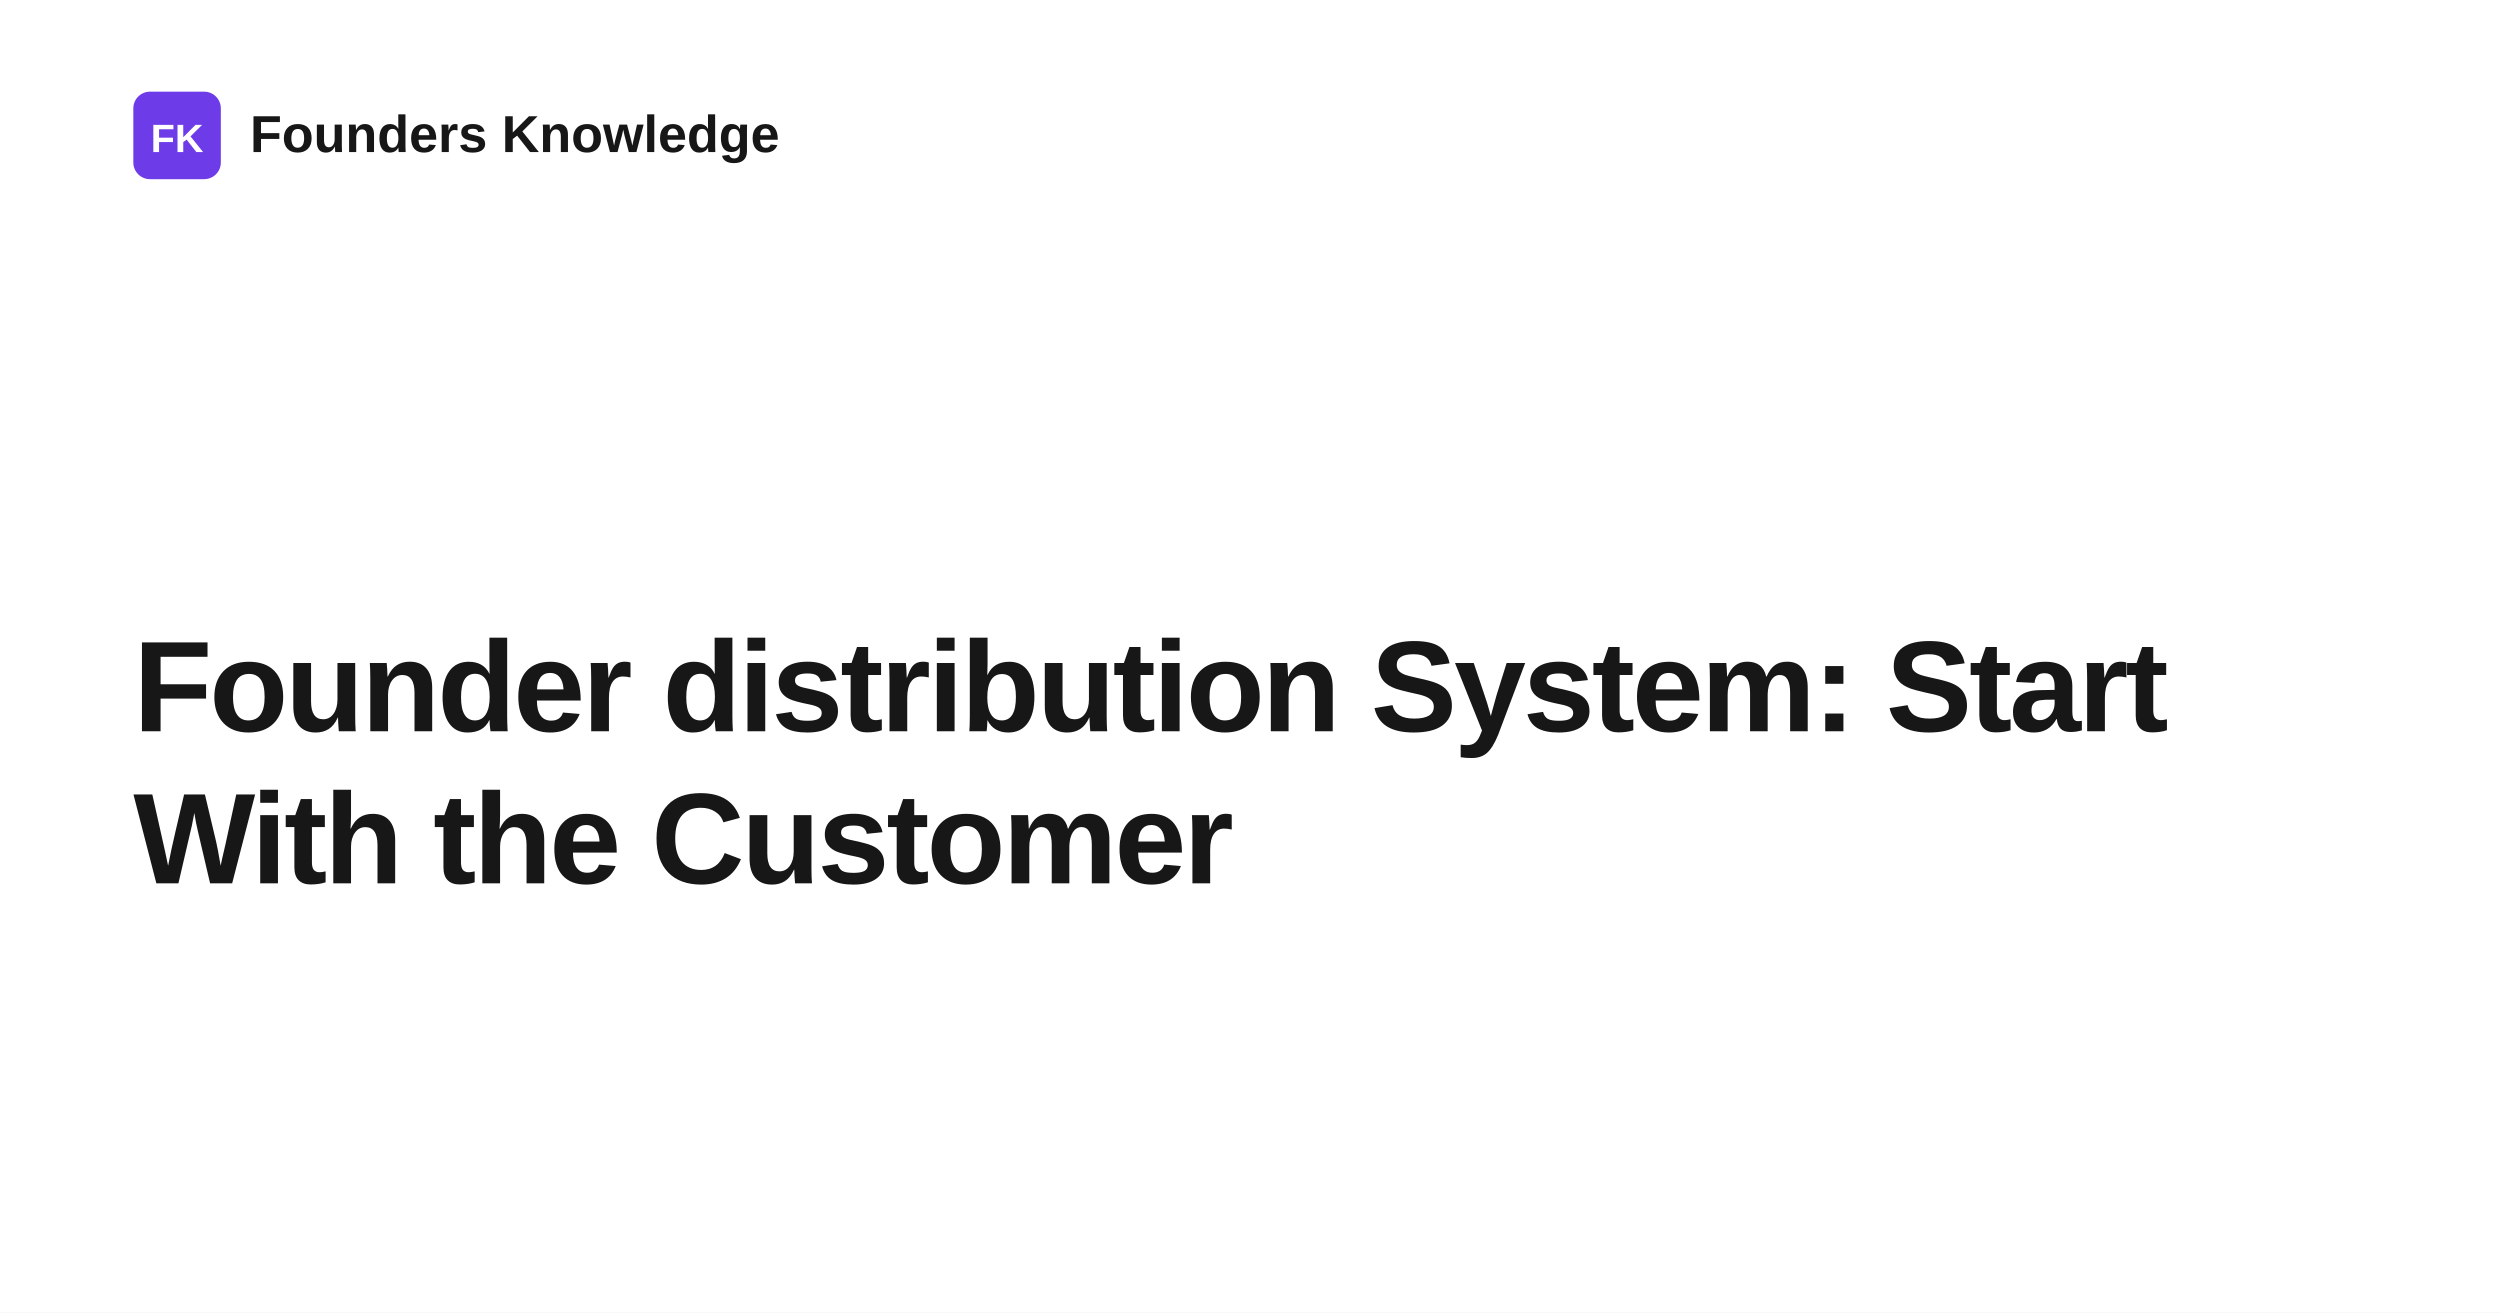
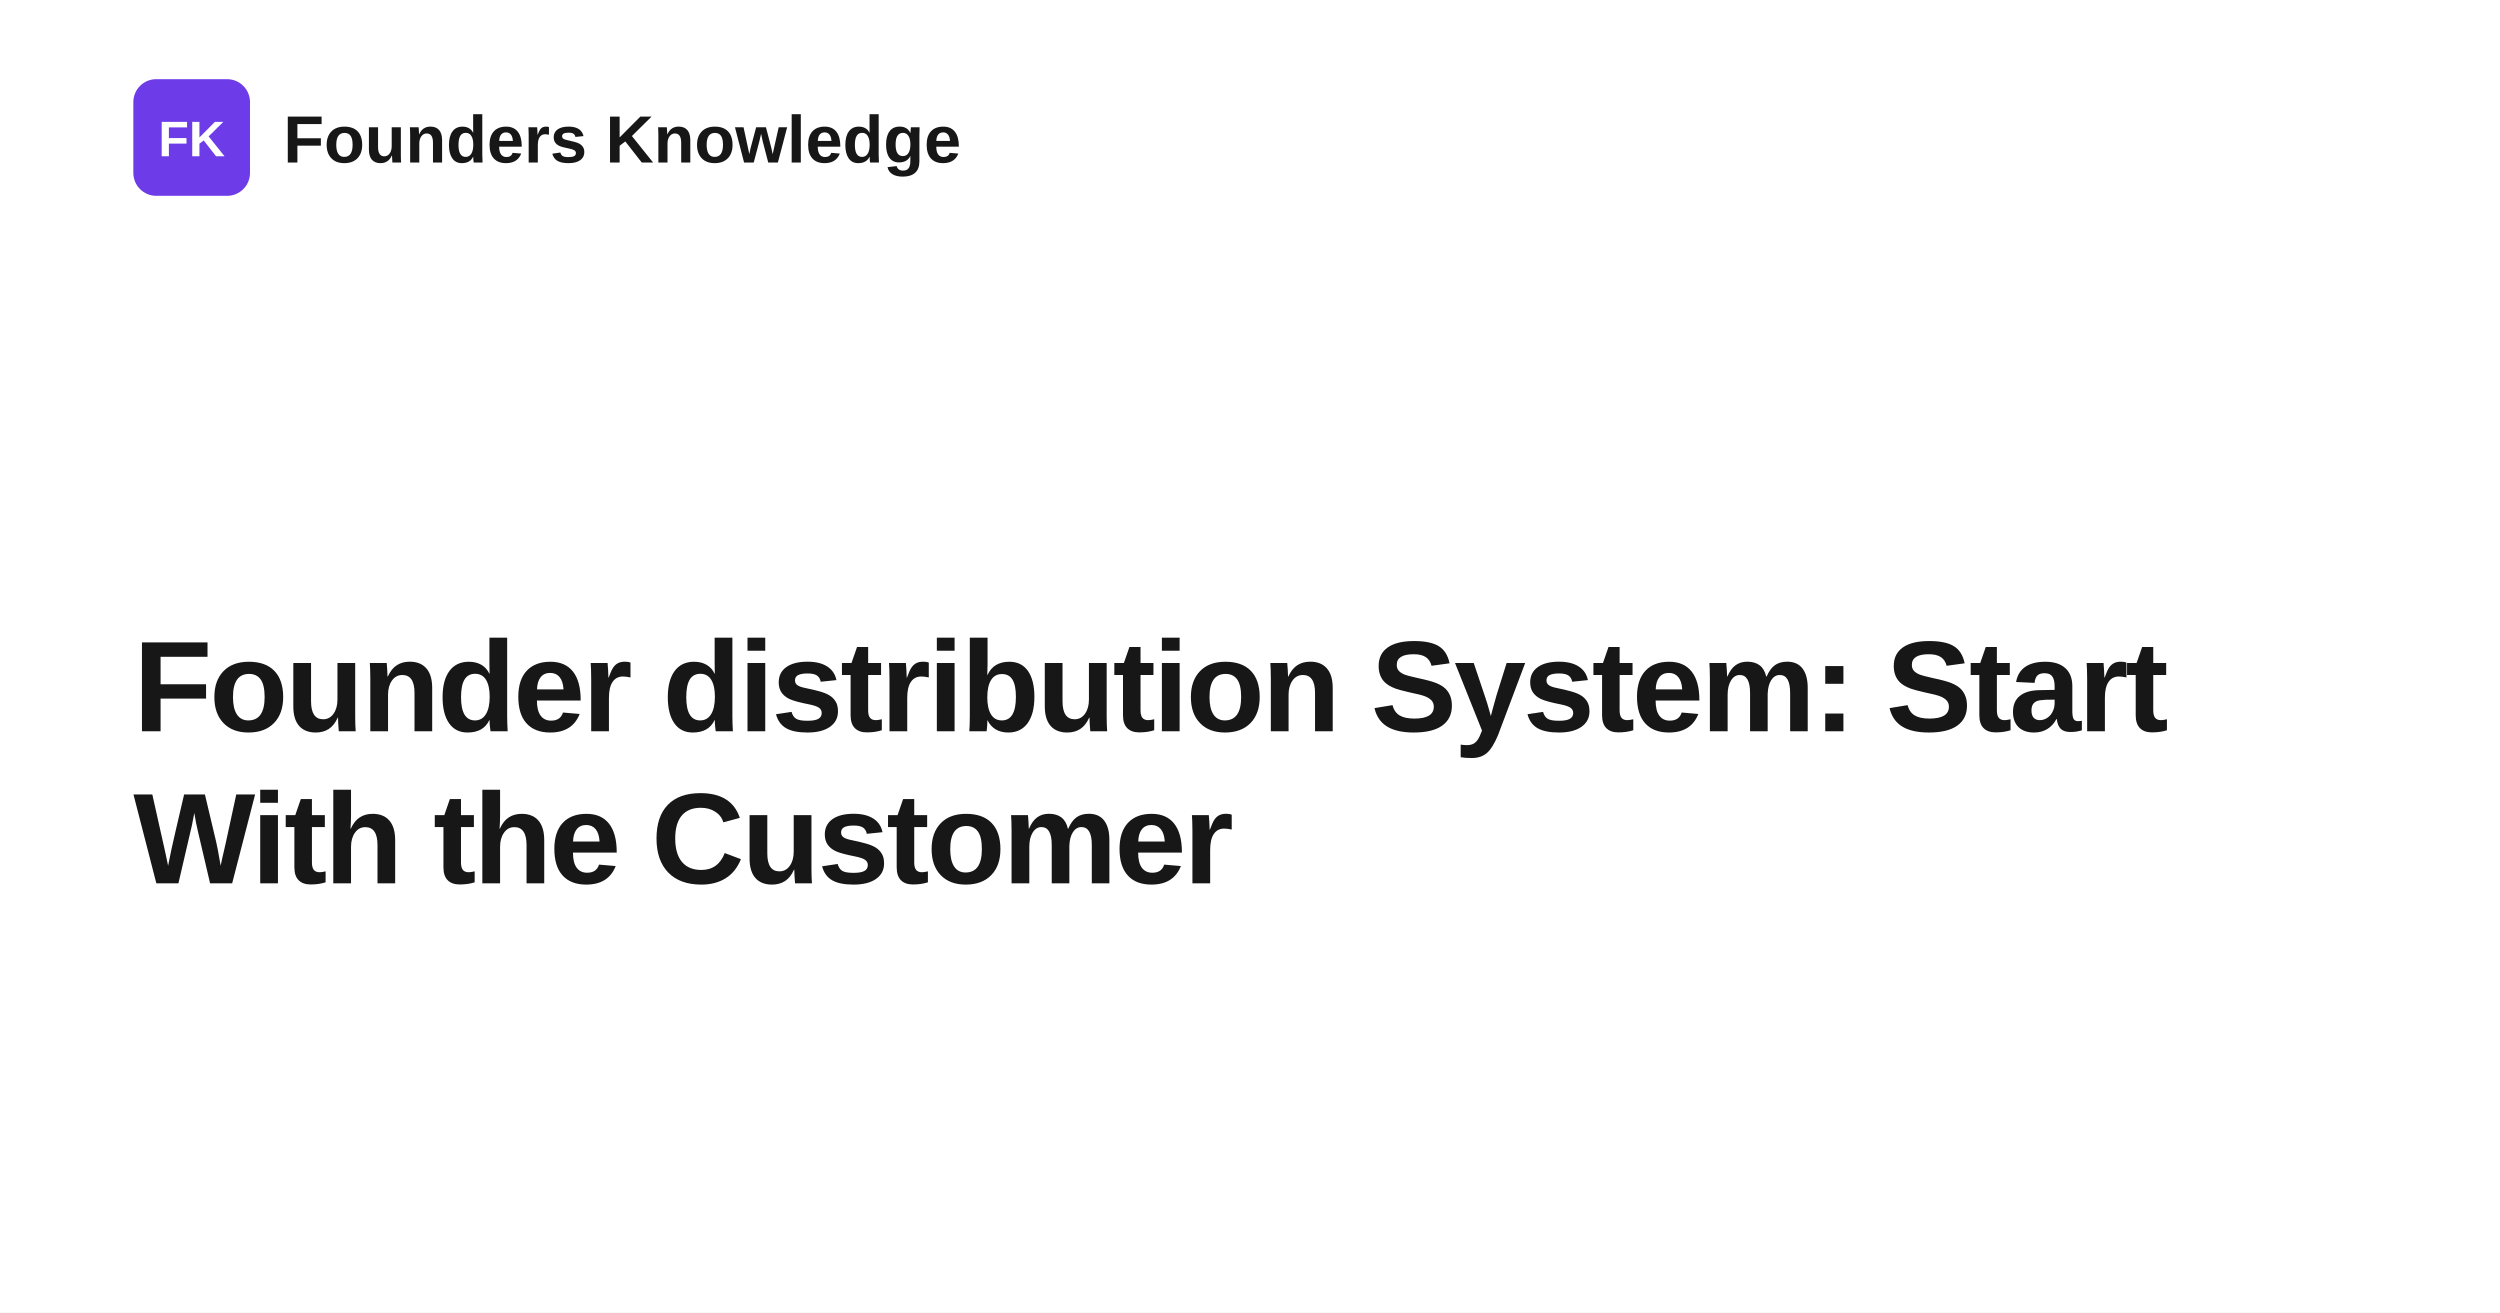
<svg xmlns="http://www.w3.org/2000/svg" width="1200" height="630" viewBox="0 0 1200 630" role="img" aria-label="Founder distribution System: Start With the Customer">
  <rect width="1200" height="630" fill="#ffffff" />
-   <rect x="64" y="44" width="42" height="42" rx="8" fill="#6d3be8" />
-   <text x="85" y="73" text-anchor="middle" fill="#ffffff" font-family="Space Grotesk, Arial, Helvetica, sans-serif" font-size="19" font-weight="700">FK</text>
-   <text x="120" y="73" fill="#171717" font-family="Space Grotesk, Arial, Helvetica, sans-serif" font-size="25" font-weight="700">Founders Knowledge</text>
+   <rect x="64" y="38" width="56" height="56" rx="11" fill="#6d3be8" />
+   <text x="92" y="75" text-anchor="middle" fill="#ffffff" font-family="Space Grotesk, Arial, Helvetica, sans-serif" font-size="24" font-weight="700">FK</text>
+   <text x="136" y="78" fill="#171717" font-family="Space Grotesk, Arial, Helvetica, sans-serif" font-size="32" font-weight="700">Founders Knowledge</text>
  <text x="64" y="351" fill="#171717" font-family="Space Grotesk, Arial, Helvetica, sans-serif" font-size="62" font-weight="700" letter-spacing="-1.4">
    <tspan x="64" dy="0">Founder distribution System: Start</tspan>
    <tspan x="64" dy="73">With the Customer</tspan>
  </text>
</svg>
